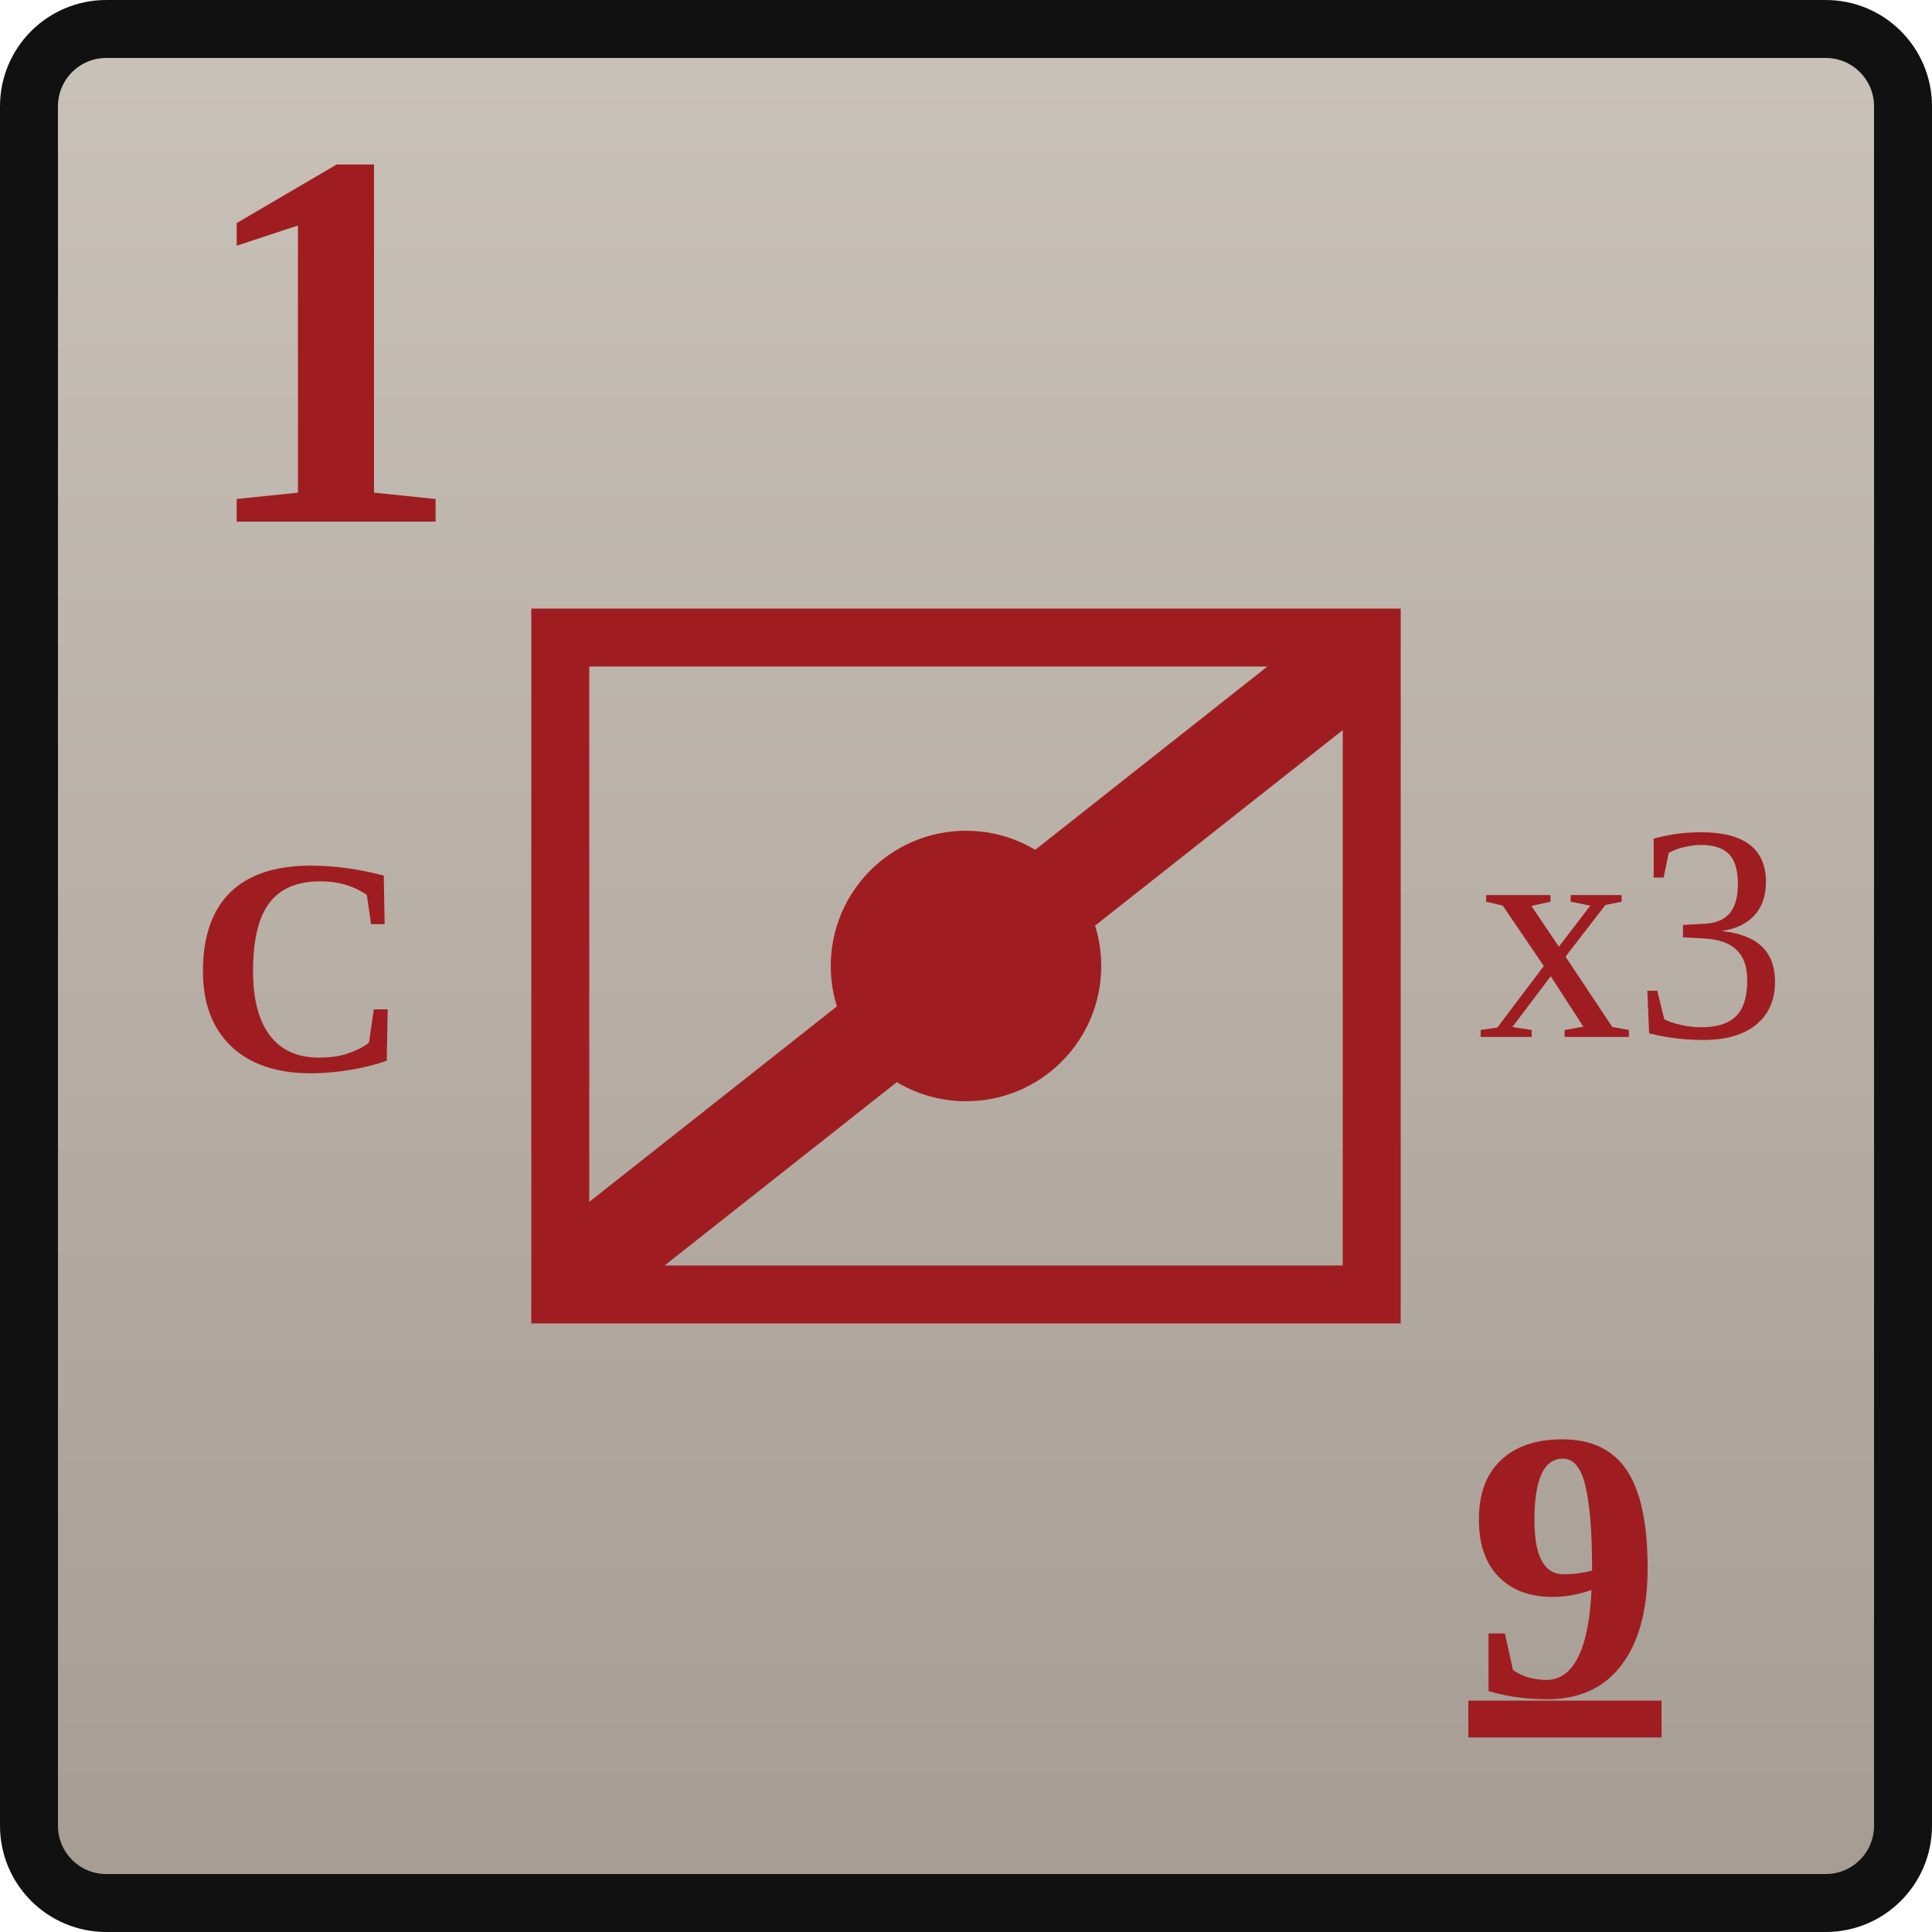
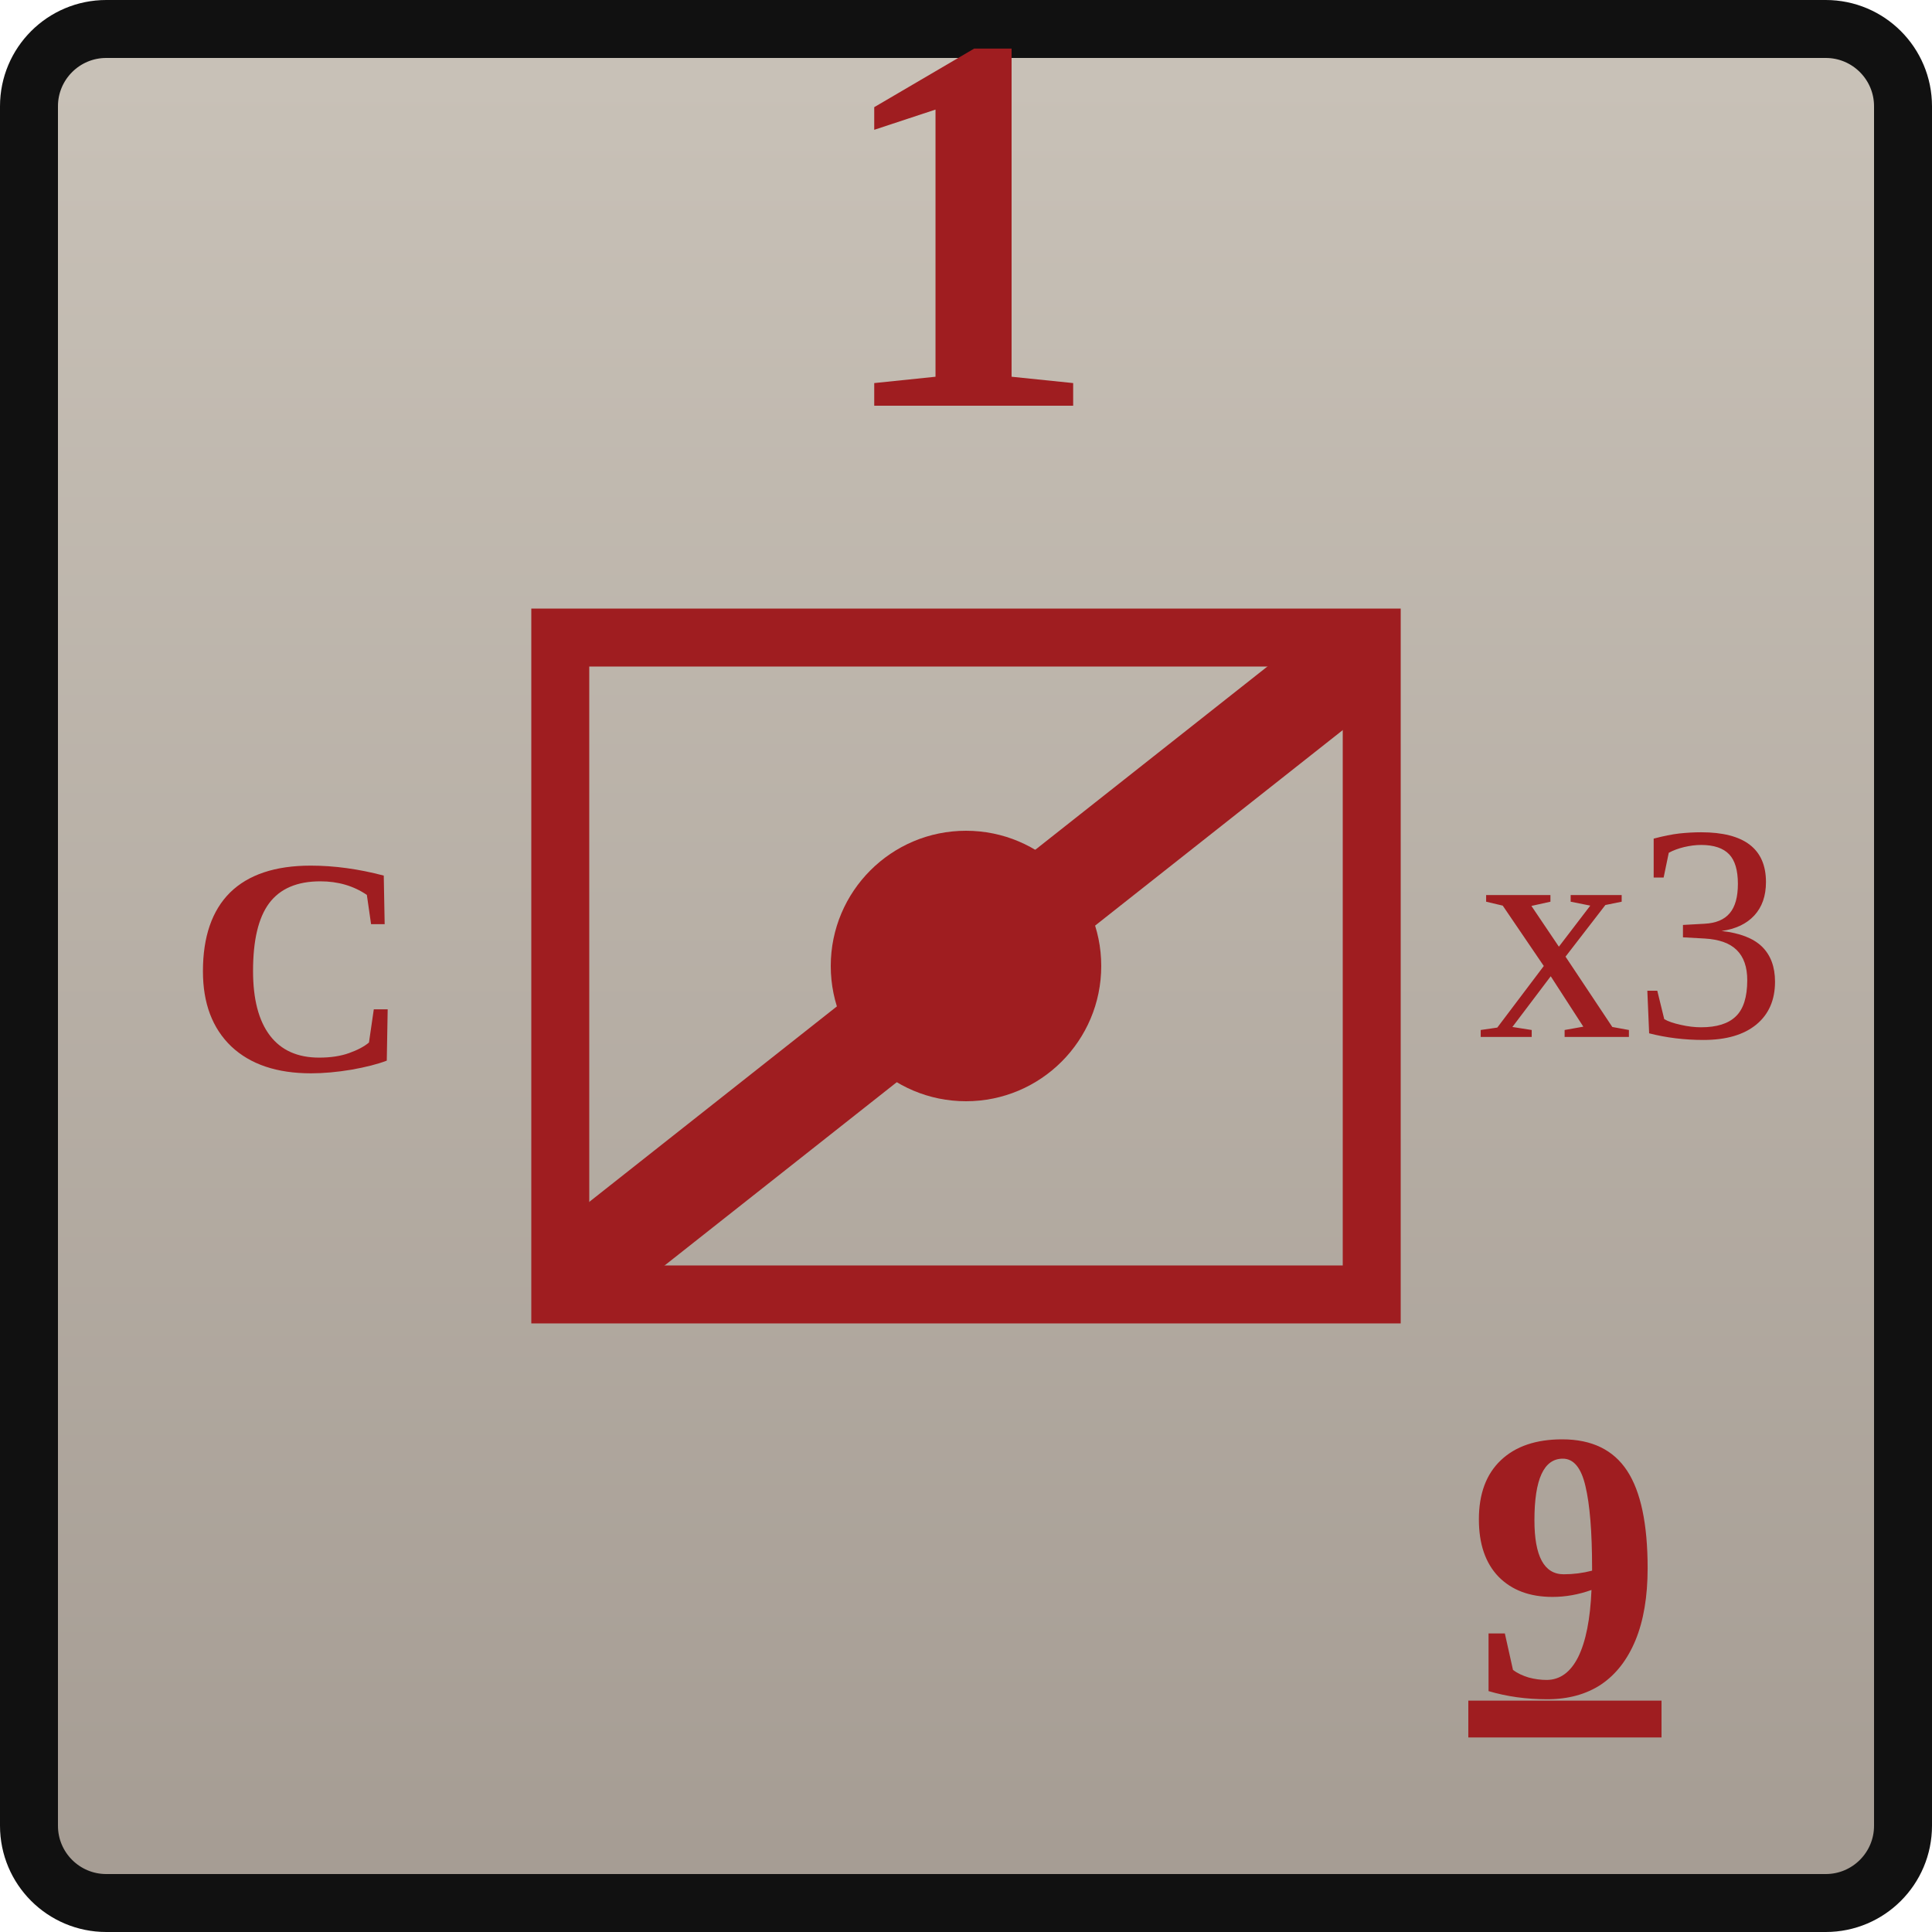
<svg xmlns="http://www.w3.org/2000/svg" width="0.5in" height="0.5in" viewBox="0 0 100 100">
  <defs>
    <linearGradient id="confederateGray" x1="0" y1="0" x2="0" y2="1">
      <stop offset="0%" stop-color="#c9c2b8" />
      <stop offset="100%" stop-color="#a59c93" />
    </linearGradient>
  </defs>
  <rect x="1.5" y="1.5" width="97" height="97" rx="4" fill="url(#confederateGray)" stroke="#111111" stroke-width="3" />
-   <text id="combat_factor" x="10" y="27" font-family="Georgia, 'Times New Roman', serif" font-size="28" font-weight="700" fill="#9f1d20">1</text>
+   <text id="combat_factor" x="50" y="21" text-anchor="middle" font-family="Georgia, 'Times New Roman', serif" font-size="28" font-weight="700" fill="#9f1d20">1</text>
  <rect x="29" y="33" width="42" height="34" fill="none" stroke="#9f1d20" stroke-width="3" />
  <text id="formation_type" x="15.5" y="50" text-anchor="middle" dominant-baseline="central" font-family="Georgia, 'Times New Roman', serif" font-size="16" font-weight="700" fill="#9f1d20">C</text>
  <circle cx="50" cy="50" r="7" fill="#9f1d20" />
  <g stroke="#9f1d20" stroke-width="5" stroke-linecap="round">
    <line x1="31" y1="65" x2="69" y2="35" />
  </g>
  <text id="stacking_factor" x="84.5" y="50" text-anchor="middle" dominant-baseline="middle" font-family="Georgia, 'Times New Roman', serif" font-size="16" font-weight="200" fill="#9f1d20">x3</text>
  <text id="movement_allowance_factor" x="81" y="81" text-anchor="middle" dominant-baseline="central" font-family="Georgia, 'Times New Roman', serif" font-size="20" font-weight="600" fill="#9f1d20" text-decoration="underline">9</text>
</svg>
